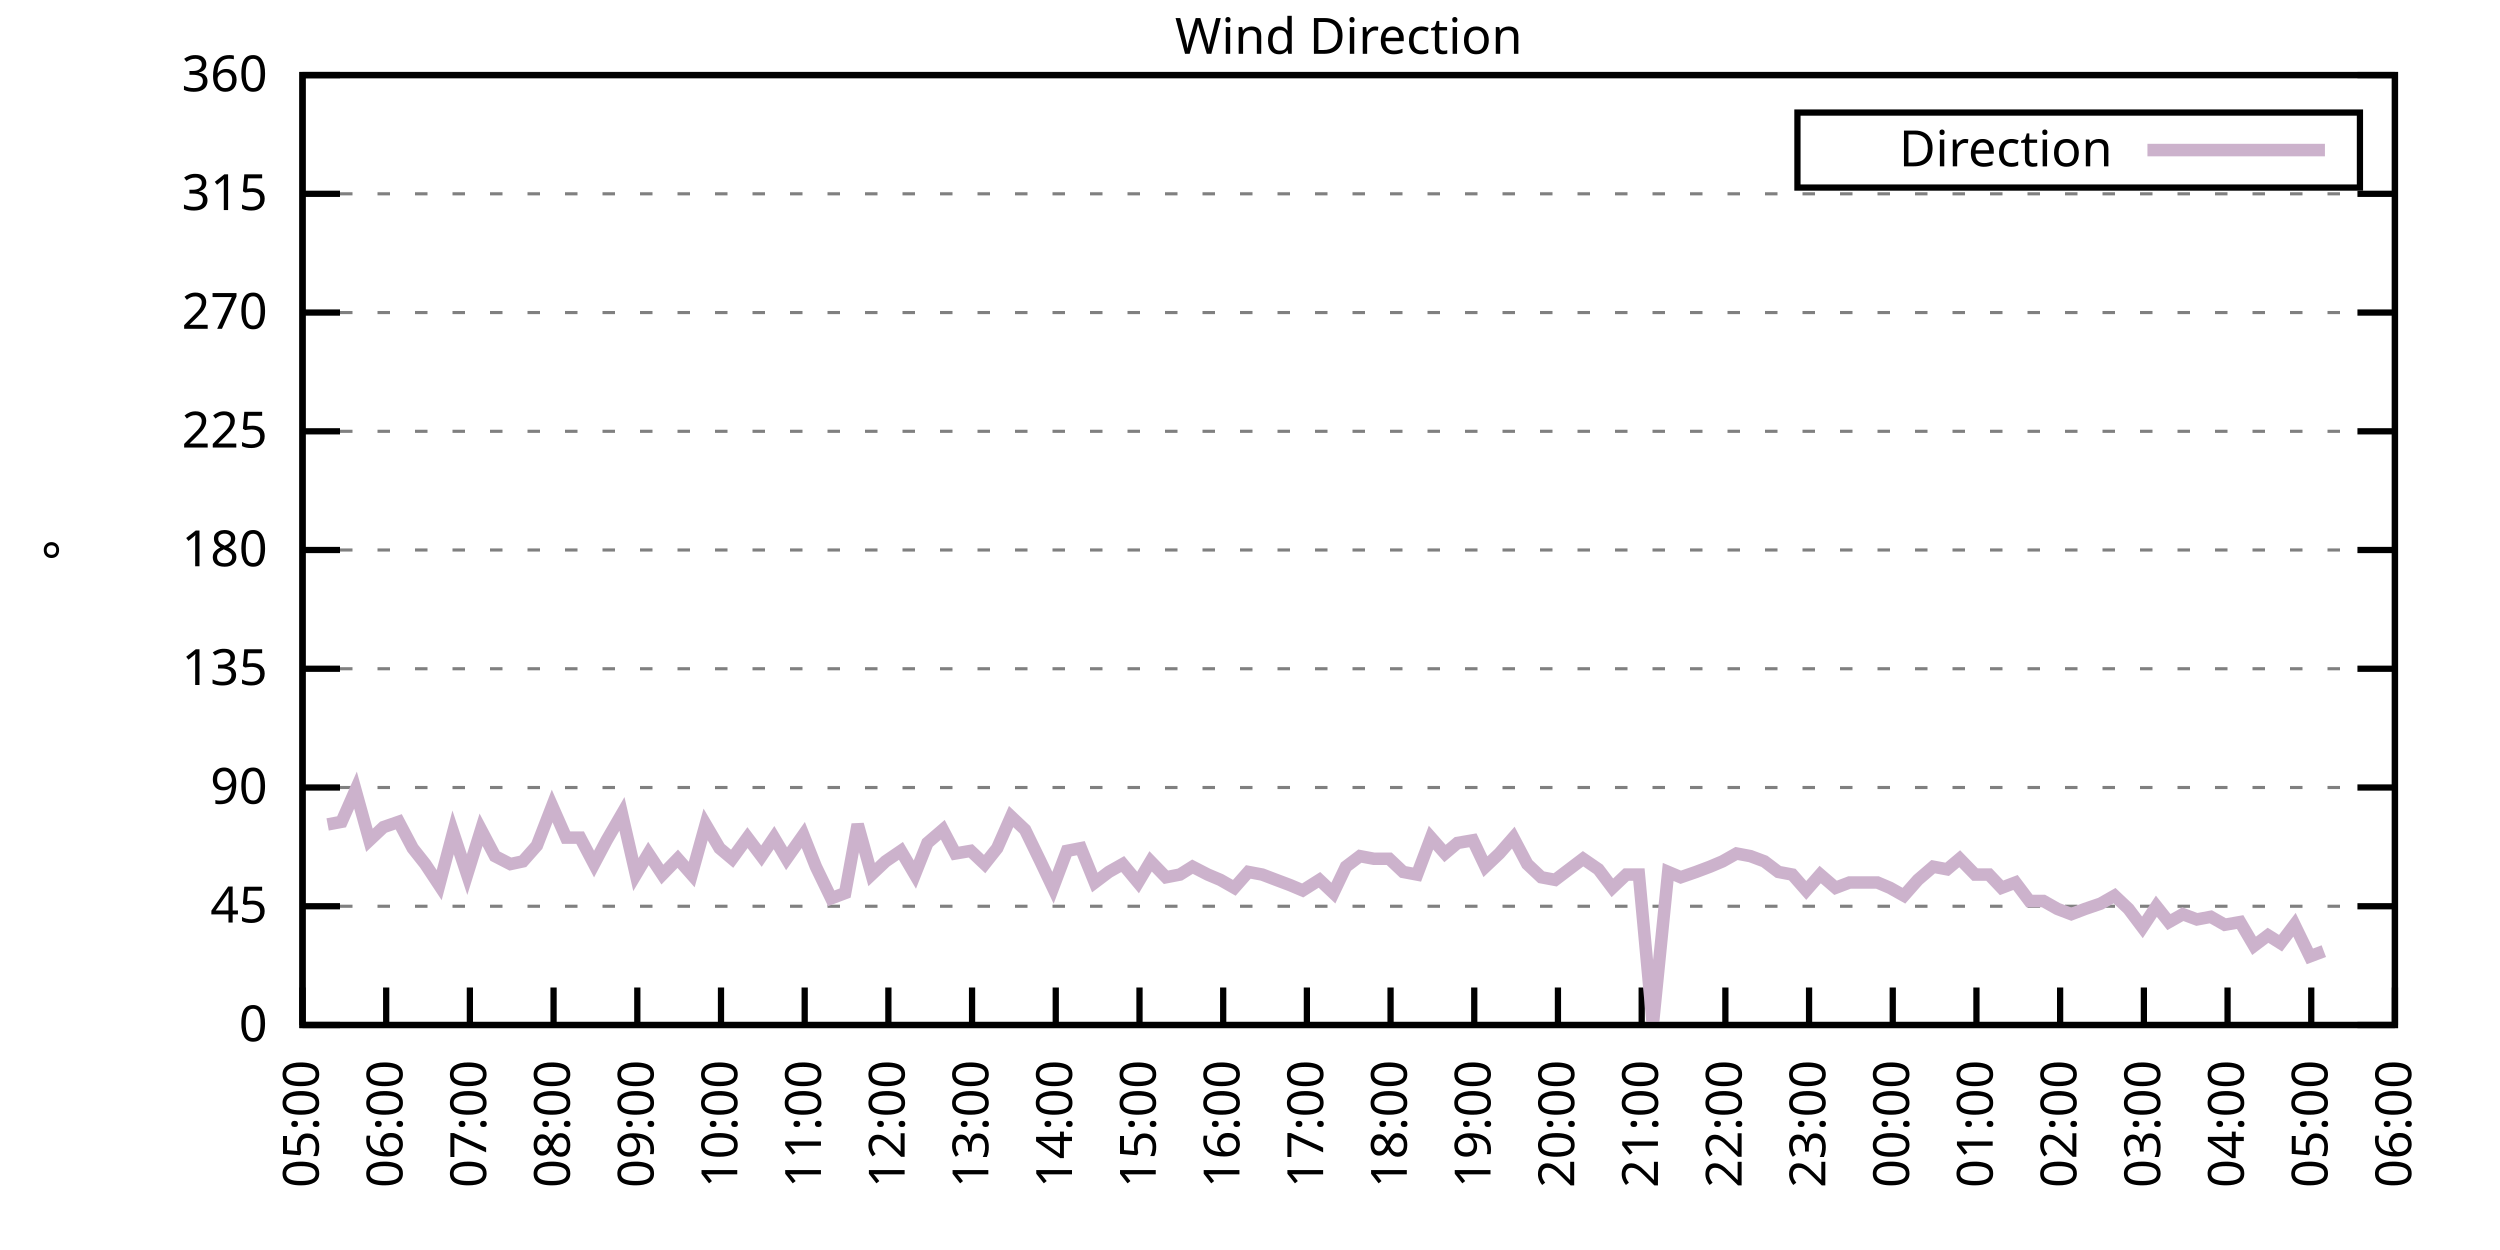
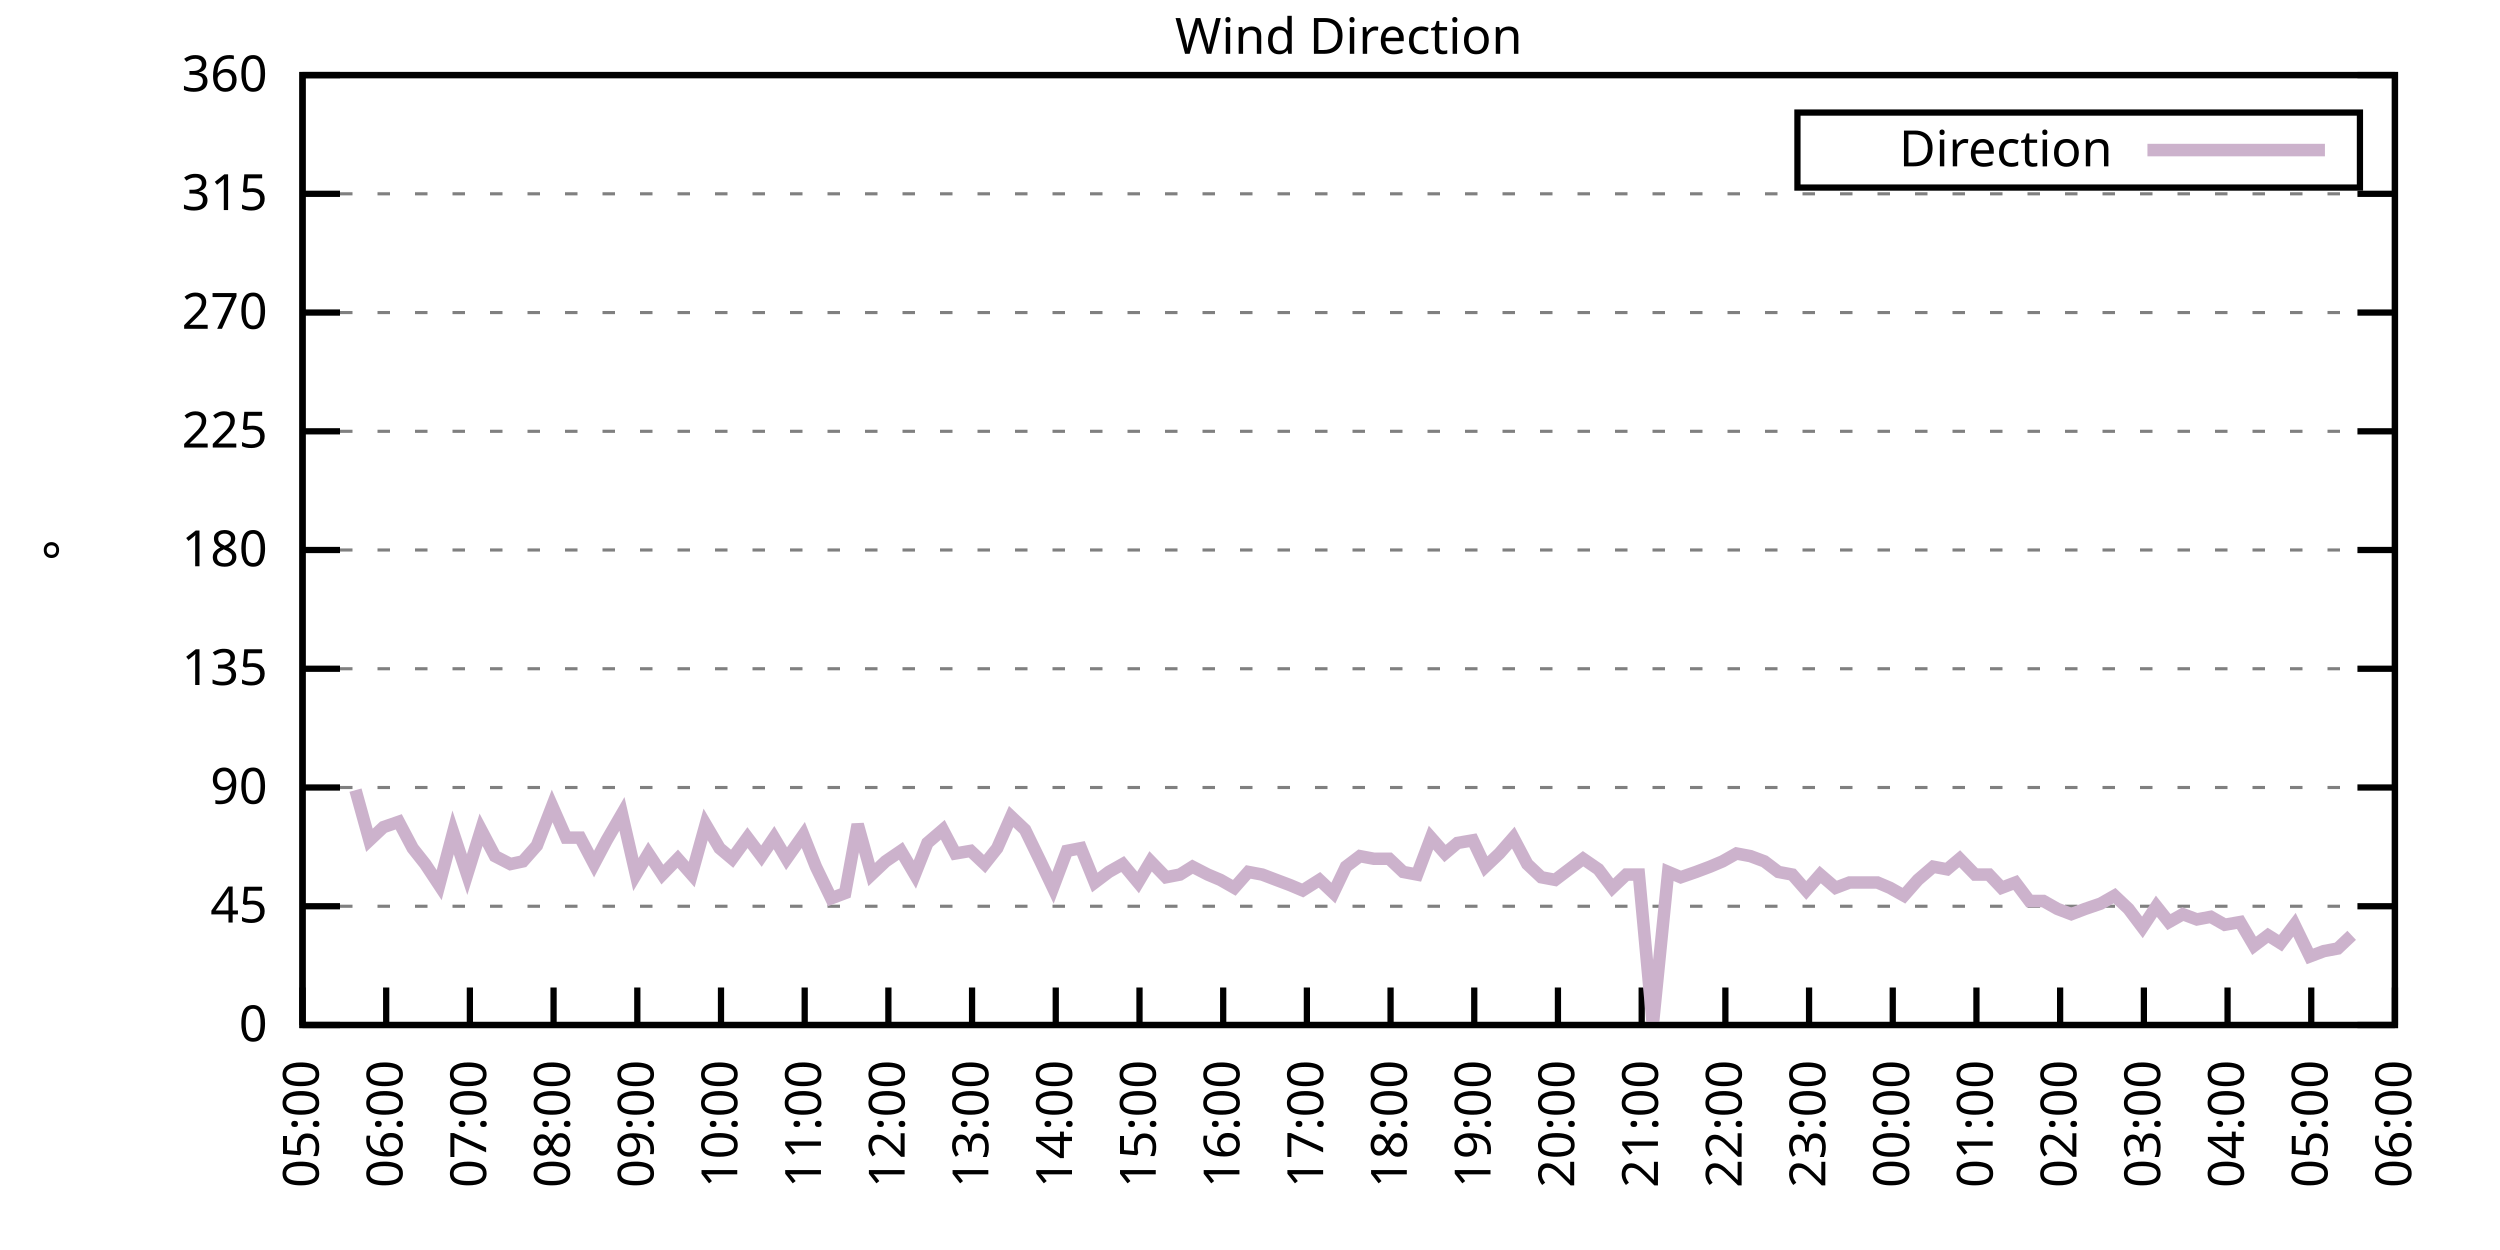
<svg xmlns="http://www.w3.org/2000/svg" xmlns:xlink="http://www.w3.org/1999/xlink" width="400" height="200" viewBox="0 0 400 200">
  <g id="gnuplot_canvas">
    <rect x="0" y="0" width="400" height="200" fill="none" />
    <defs>
      <circle id="gpDot" r="0.5" stroke-width="0.5" stroke="currentColor" />
      <path id="gpPt0" stroke-width="0.333" stroke="currentColor" d="M-1,0 h2 M0,-1 v2" />
      <path id="gpPt1" stroke-width="0.333" stroke="currentColor" d="M-1,-1 L1,1 M1,-1 L-1,1" />
      <path id="gpPt2" stroke-width="0.333" stroke="currentColor" d="M-1,0 L1,0 M0,-1 L0,1 M-1,-1 L1,1 M-1,1 L1,-1" />
      <rect id="gpPt3" stroke-width="0.333" stroke="currentColor" x="-1" y="-1" width="2" height="2" />
      <rect id="gpPt4" stroke-width="0.333" stroke="currentColor" fill="currentColor" x="-1" y="-1" width="2" height="2" />
      <circle id="gpPt5" stroke-width="0.333" stroke="currentColor" cx="0" cy="0" r="1" />
      <use xlink:href="#gpPt5" id="gpPt6" fill="currentColor" stroke="none" />
      <path id="gpPt7" stroke-width="0.333" stroke="currentColor" d="M0,-1.33 L-1.33,0.67 L1.33,0.67 z" />
      <use xlink:href="#gpPt7" id="gpPt8" fill="currentColor" stroke="none" />
      <use xlink:href="#gpPt7" id="gpPt9" stroke="currentColor" transform="rotate(180)" />
      <use xlink:href="#gpPt9" id="gpPt10" fill="currentColor" stroke="none" />
      <use xlink:href="#gpPt3" id="gpPt11" stroke="currentColor" transform="rotate(45)" />
      <use xlink:href="#gpPt11" id="gpPt12" fill="currentColor" stroke="none" />
      <path id="gpPt13" stroke-width="0.333" stroke="currentColor" d="M0,1.330 L1.265,0.411 L0.782,-1.067 L-0.782,-1.076 L-1.265,0.411 z" />
      <use xlink:href="#gpPt13" id="gpPt14" fill="currentColor" stroke="none" />
      <filter id="textbox" filterUnits="objectBoundingBox" x="0" y="0" height="1" width="1">
        <feFlood flood-color="white" flood-opacity="1" result="bgnd" />
        <feComposite in="SourceGraphic" in2="bgnd" operator="atop" />
      </filter>
      <filter id="greybox" filterUnits="objectBoundingBox" x="0" y="0" height="1" width="1">
        <feFlood flood-color="lightgrey" flood-opacity="1" result="grey" />
        <feComposite in="SourceGraphic" in2="grey" operator="atop" />
      </filter>
    </defs>
    <g fill="none" color="white" stroke="currentColor" stroke-width="1.00" stroke-linecap="butt" stroke-linejoin="miter">
</g>
    <g fill="none" color="black" stroke="currentColor" stroke-width="1.00" stroke-linecap="butt" stroke-linejoin="miter">
      <g stroke="none" shape-rendering="crispEdges">
        <polygon fill="rgb(255, 255, 255)" points="48.40,164.00 383.18,164.00 383.18,12.02 48.40,12.02 " />
      </g>
    </g>
    <g fill="none" color="black" stroke="currentColor" stroke-width="1.00" stroke-linecap="butt" stroke-linejoin="miter">
</g>
    <g fill="none" color="black" stroke="black" stroke-width="0.50" stroke-linecap="butt" stroke-linejoin="miter">
</g>
    <g fill="none" color="gray" stroke="currentColor" stroke-width="0.50" stroke-linecap="butt" stroke-linejoin="miter">
      <path stroke="gray" stroke-dasharray="2,4" class="gridline" d="M48.40,164.00 L383.19,164.00  " />
    </g>
    <g fill="none" color="gray" stroke="gray" stroke-width="1.00" stroke-linecap="butt" stroke-linejoin="miter">
</g>
    <g fill="none" color="black" stroke="currentColor" stroke-width="1.00" stroke-linecap="butt" stroke-linejoin="miter">
      <path stroke="black" d="M48.40,164.00 L54.40,164.00 M383.19,164.00 L377.19,164.00  " />
      <g transform="translate(42.80,166.60)" stroke="none" fill="black" font-family="Sans" font-size="8.00" text-anchor="end">
        <text>
          <tspan font-family="Sans"> 0</tspan>
        </text>
      </g>
    </g>
    <g fill="none" color="black" stroke="currentColor" stroke-width="1.00" stroke-linecap="butt" stroke-linejoin="miter">
</g>
    <g fill="none" color="black" stroke="black" stroke-width="0.50" stroke-linecap="butt" stroke-linejoin="miter">
</g>
    <g fill="none" color="gray" stroke="currentColor" stroke-width="0.50" stroke-linecap="butt" stroke-linejoin="miter">
      <path stroke="gray" stroke-dasharray="2,4" class="gridline" d="M48.40,145.00 L383.19,145.00  " />
    </g>
    <g fill="none" color="gray" stroke="gray" stroke-width="1.00" stroke-linecap="butt" stroke-linejoin="miter">
</g>
    <g fill="none" color="black" stroke="currentColor" stroke-width="1.00" stroke-linecap="butt" stroke-linejoin="miter">
      <path stroke="black" d="M48.40,145.00 L54.40,145.00 M383.19,145.00 L377.19,145.00  " />
      <g transform="translate(42.80,147.60)" stroke="none" fill="black" font-family="Sans" font-size="8.00" text-anchor="end">
        <text>
          <tspan font-family="Sans"> 45</tspan>
        </text>
      </g>
    </g>
    <g fill="none" color="black" stroke="currentColor" stroke-width="1.00" stroke-linecap="butt" stroke-linejoin="miter">
</g>
    <g fill="none" color="black" stroke="black" stroke-width="0.50" stroke-linecap="butt" stroke-linejoin="miter">
</g>
    <g fill="none" color="gray" stroke="currentColor" stroke-width="0.50" stroke-linecap="butt" stroke-linejoin="miter">
      <path stroke="gray" stroke-dasharray="2,4" class="gridline" d="M48.40,126.00 L383.19,126.00  " />
    </g>
    <g fill="none" color="gray" stroke="gray" stroke-width="1.00" stroke-linecap="butt" stroke-linejoin="miter">
</g>
    <g fill="none" color="black" stroke="currentColor" stroke-width="1.00" stroke-linecap="butt" stroke-linejoin="miter">
      <path stroke="black" d="M48.40,126.00 L54.40,126.00 M383.19,126.00 L377.19,126.00  " />
      <g transform="translate(42.80,128.60)" stroke="none" fill="black" font-family="Sans" font-size="8.00" text-anchor="end">
        <text>
          <tspan font-family="Sans"> 90</tspan>
        </text>
      </g>
    </g>
    <g fill="none" color="black" stroke="currentColor" stroke-width="1.00" stroke-linecap="butt" stroke-linejoin="miter">
</g>
    <g fill="none" color="black" stroke="black" stroke-width="0.50" stroke-linecap="butt" stroke-linejoin="miter">
</g>
    <g fill="none" color="gray" stroke="currentColor" stroke-width="0.50" stroke-linecap="butt" stroke-linejoin="miter">
      <path stroke="gray" stroke-dasharray="2,4" class="gridline" d="M48.40,107.00 L383.19,107.00  " />
    </g>
    <g fill="none" color="gray" stroke="gray" stroke-width="1.00" stroke-linecap="butt" stroke-linejoin="miter">
</g>
    <g fill="none" color="black" stroke="currentColor" stroke-width="1.00" stroke-linecap="butt" stroke-linejoin="miter">
      <path stroke="black" d="M48.40,107.00 L54.40,107.00 M383.19,107.00 L377.19,107.00  " />
      <g transform="translate(42.80,109.60)" stroke="none" fill="black" font-family="Sans" font-size="8.00" text-anchor="end">
        <text>
          <tspan font-family="Sans"> 135</tspan>
        </text>
      </g>
    </g>
    <g fill="none" color="black" stroke="currentColor" stroke-width="1.00" stroke-linecap="butt" stroke-linejoin="miter">
</g>
    <g fill="none" color="black" stroke="black" stroke-width="0.50" stroke-linecap="butt" stroke-linejoin="miter">
</g>
    <g fill="none" color="gray" stroke="currentColor" stroke-width="0.50" stroke-linecap="butt" stroke-linejoin="miter">
      <path stroke="gray" stroke-dasharray="2,4" class="gridline" d="M48.40,88.00 L383.19,88.00  " />
    </g>
    <g fill="none" color="gray" stroke="gray" stroke-width="1.00" stroke-linecap="butt" stroke-linejoin="miter">
</g>
    <g fill="none" color="black" stroke="currentColor" stroke-width="1.00" stroke-linecap="butt" stroke-linejoin="miter">
      <path stroke="black" d="M48.40,88.00 L54.40,88.00 M383.19,88.00 L377.19,88.00  " />
      <g transform="translate(42.80,90.60)" stroke="none" fill="black" font-family="Sans" font-size="8.00" text-anchor="end">
        <text>
          <tspan font-family="Sans"> 180</tspan>
        </text>
      </g>
    </g>
    <g fill="none" color="black" stroke="currentColor" stroke-width="1.00" stroke-linecap="butt" stroke-linejoin="miter">
</g>
    <g fill="none" color="black" stroke="black" stroke-width="0.50" stroke-linecap="butt" stroke-linejoin="miter">
</g>
    <g fill="none" color="gray" stroke="currentColor" stroke-width="0.50" stroke-linecap="butt" stroke-linejoin="miter">
      <path stroke="gray" stroke-dasharray="2,4" class="gridline" d="M48.40,69.01 L383.19,69.01  " />
    </g>
    <g fill="none" color="gray" stroke="gray" stroke-width="1.00" stroke-linecap="butt" stroke-linejoin="miter">
</g>
    <g fill="none" color="black" stroke="currentColor" stroke-width="1.00" stroke-linecap="butt" stroke-linejoin="miter">
      <path stroke="black" d="M48.40,69.01 L54.40,69.01 M383.19,69.01 L377.19,69.01  " />
      <g transform="translate(42.80,71.61)" stroke="none" fill="black" font-family="Sans" font-size="8.00" text-anchor="end">
        <text>
          <tspan font-family="Sans"> 225</tspan>
        </text>
      </g>
    </g>
    <g fill="none" color="black" stroke="currentColor" stroke-width="1.00" stroke-linecap="butt" stroke-linejoin="miter">
</g>
    <g fill="none" color="black" stroke="black" stroke-width="0.50" stroke-linecap="butt" stroke-linejoin="miter">
</g>
    <g fill="none" color="gray" stroke="currentColor" stroke-width="0.50" stroke-linecap="butt" stroke-linejoin="miter">
      <path stroke="gray" stroke-dasharray="2,4" class="gridline" d="M48.40,50.01 L383.19,50.01  " />
    </g>
    <g fill="none" color="gray" stroke="gray" stroke-width="1.00" stroke-linecap="butt" stroke-linejoin="miter">
</g>
    <g fill="none" color="black" stroke="currentColor" stroke-width="1.00" stroke-linecap="butt" stroke-linejoin="miter">
      <path stroke="black" d="M48.40,50.01 L54.40,50.01 M383.19,50.01 L377.19,50.01  " />
      <g transform="translate(42.80,52.61)" stroke="none" fill="black" font-family="Sans" font-size="8.00" text-anchor="end">
        <text>
          <tspan font-family="Sans"> 270</tspan>
        </text>
      </g>
    </g>
    <g fill="none" color="black" stroke="currentColor" stroke-width="1.00" stroke-linecap="butt" stroke-linejoin="miter">
</g>
    <g fill="none" color="black" stroke="black" stroke-width="0.50" stroke-linecap="butt" stroke-linejoin="miter">
</g>
    <g fill="none" color="gray" stroke="currentColor" stroke-width="0.50" stroke-linecap="butt" stroke-linejoin="miter">
      <path stroke="gray" stroke-dasharray="2,4" class="gridline" d="M48.40,31.01 L383.19,31.01  " />
    </g>
    <g fill="none" color="gray" stroke="gray" stroke-width="1.00" stroke-linecap="butt" stroke-linejoin="miter">
</g>
    <g fill="none" color="black" stroke="currentColor" stroke-width="1.00" stroke-linecap="butt" stroke-linejoin="miter">
      <path stroke="black" d="M48.40,31.01 L54.40,31.01 M383.19,31.01 L377.19,31.01  " />
      <g transform="translate(42.80,33.61)" stroke="none" fill="black" font-family="Sans" font-size="8.00" text-anchor="end">
        <text>
          <tspan font-family="Sans"> 315</tspan>
        </text>
      </g>
    </g>
    <g fill="none" color="black" stroke="currentColor" stroke-width="1.00" stroke-linecap="butt" stroke-linejoin="miter">
</g>
    <g fill="none" color="black" stroke="black" stroke-width="0.50" stroke-linecap="butt" stroke-linejoin="miter">
</g>
    <g fill="none" color="gray" stroke="currentColor" stroke-width="0.50" stroke-linecap="butt" stroke-linejoin="miter">
      <path stroke="gray" stroke-dasharray="2,4" class="gridline" d="M48.40,12.01 L383.19,12.01  " />
    </g>
    <g fill="none" color="gray" stroke="gray" stroke-width="1.00" stroke-linecap="butt" stroke-linejoin="miter">
</g>
    <g fill="none" color="black" stroke="currentColor" stroke-width="1.00" stroke-linecap="butt" stroke-linejoin="miter">
      <path stroke="black" d="M48.40,12.01 L54.40,12.01 M383.19,12.01 L377.19,12.01  " />
      <g transform="translate(42.80,14.61)" stroke="none" fill="black" font-family="Sans" font-size="8.00" text-anchor="end">
        <text>
          <tspan font-family="Sans"> 360</tspan>
        </text>
      </g>
    </g>
    <g fill="none" color="black" stroke="currentColor" stroke-width="1.00" stroke-linecap="butt" stroke-linejoin="miter">
      <path stroke="black" d="M48.40,164.00 L48.40,158.00  " />
      <g transform="translate(51.00,169.60) rotate(270.00)" stroke="none" fill="black" font-family="Sans" font-size="8.00" text-anchor="end">
        <text>
          <tspan font-family="Sans">05:00</tspan>
        </text>
      </g>
    </g>
    <g fill="none" color="black" stroke="currentColor" stroke-width="1.00" stroke-linecap="butt" stroke-linejoin="miter">
      <path stroke="black" d="M61.79,164.00 L61.79,158.00  " />
      <g transform="translate(64.39,169.60) rotate(270.00)" stroke="none" fill="black" font-family="Sans" font-size="8.00" text-anchor="end">
        <text>
          <tspan font-family="Sans">06:00</tspan>
        </text>
      </g>
    </g>
    <g fill="none" color="black" stroke="currentColor" stroke-width="1.00" stroke-linecap="butt" stroke-linejoin="miter">
      <path stroke="black" d="M75.18,164.00 L75.18,158.00  " />
      <g transform="translate(77.78,169.60) rotate(270.00)" stroke="none" fill="black" font-family="Sans" font-size="8.00" text-anchor="end">
        <text>
          <tspan font-family="Sans">07:00</tspan>
        </text>
      </g>
    </g>
    <g fill="none" color="black" stroke="currentColor" stroke-width="1.00" stroke-linecap="butt" stroke-linejoin="miter">
      <path stroke="black" d="M88.57,164.00 L88.57,158.00  " />
      <g transform="translate(91.17,169.60) rotate(270.00)" stroke="none" fill="black" font-family="Sans" font-size="8.00" text-anchor="end">
        <text>
          <tspan font-family="Sans">08:00</tspan>
        </text>
      </g>
    </g>
    <g fill="none" color="black" stroke="currentColor" stroke-width="1.00" stroke-linecap="butt" stroke-linejoin="miter">
      <path stroke="black" d="M101.97,164.00 L101.97,158.00  " />
      <g transform="translate(104.57,169.60) rotate(270.00)" stroke="none" fill="black" font-family="Sans" font-size="8.00" text-anchor="end">
        <text>
          <tspan font-family="Sans">09:00</tspan>
        </text>
      </g>
    </g>
    <g fill="none" color="black" stroke="currentColor" stroke-width="1.00" stroke-linecap="butt" stroke-linejoin="miter">
      <path stroke="black" d="M115.36,164.00 L115.36,158.00  " />
      <g transform="translate(117.96,169.60) rotate(270.00)" stroke="none" fill="black" font-family="Sans" font-size="8.00" text-anchor="end">
        <text>
          <tspan font-family="Sans">10:00</tspan>
        </text>
      </g>
    </g>
    <g fill="none" color="black" stroke="currentColor" stroke-width="1.00" stroke-linecap="butt" stroke-linejoin="miter">
      <path stroke="black" d="M128.75,164.00 L128.75,158.00  " />
      <g transform="translate(131.35,169.60) rotate(270.00)" stroke="none" fill="black" font-family="Sans" font-size="8.00" text-anchor="end">
        <text>
          <tspan font-family="Sans">11:00</tspan>
        </text>
      </g>
    </g>
    <g fill="none" color="black" stroke="currentColor" stroke-width="1.00" stroke-linecap="butt" stroke-linejoin="miter">
      <path stroke="black" d="M142.14,164.00 L142.14,158.00  " />
      <g transform="translate(144.74,169.60) rotate(270.00)" stroke="none" fill="black" font-family="Sans" font-size="8.00" text-anchor="end">
        <text>
          <tspan font-family="Sans">12:00</tspan>
        </text>
      </g>
    </g>
    <g fill="none" color="black" stroke="currentColor" stroke-width="1.00" stroke-linecap="butt" stroke-linejoin="miter">
      <path stroke="black" d="M155.53,164.00 L155.53,158.00  " />
      <g transform="translate(158.13,169.60) rotate(270.00)" stroke="none" fill="black" font-family="Sans" font-size="8.00" text-anchor="end">
        <text>
          <tspan font-family="Sans">13:00</tspan>
        </text>
      </g>
    </g>
    <g fill="none" color="black" stroke="currentColor" stroke-width="1.00" stroke-linecap="butt" stroke-linejoin="miter">
      <path stroke="black" d="M168.92,164.00 L168.92,158.00  " />
      <g transform="translate(171.52,169.60) rotate(270.00)" stroke="none" fill="black" font-family="Sans" font-size="8.00" text-anchor="end">
        <text>
          <tspan font-family="Sans">14:00</tspan>
        </text>
      </g>
    </g>
    <g fill="none" color="black" stroke="currentColor" stroke-width="1.00" stroke-linecap="butt" stroke-linejoin="miter">
      <path stroke="black" d="M182.32,164.00 L182.32,158.00  " />
      <g transform="translate(184.92,169.60) rotate(270.00)" stroke="none" fill="black" font-family="Sans" font-size="8.00" text-anchor="end">
        <text>
          <tspan font-family="Sans">15:00</tspan>
        </text>
      </g>
    </g>
    <g fill="none" color="black" stroke="currentColor" stroke-width="1.00" stroke-linecap="butt" stroke-linejoin="miter">
      <path stroke="black" d="M195.71,164.00 L195.71,158.00  " />
      <g transform="translate(198.31,169.60) rotate(270.00)" stroke="none" fill="black" font-family="Sans" font-size="8.00" text-anchor="end">
        <text>
          <tspan font-family="Sans">16:00</tspan>
        </text>
      </g>
    </g>
    <g fill="none" color="black" stroke="currentColor" stroke-width="1.00" stroke-linecap="butt" stroke-linejoin="miter">
      <path stroke="black" d="M209.10,164.00 L209.10,158.00  " />
      <g transform="translate(211.70,169.60) rotate(270.00)" stroke="none" fill="black" font-family="Sans" font-size="8.00" text-anchor="end">
        <text>
          <tspan font-family="Sans">17:00</tspan>
        </text>
      </g>
    </g>
    <g fill="none" color="black" stroke="currentColor" stroke-width="1.00" stroke-linecap="butt" stroke-linejoin="miter">
      <path stroke="black" d="M222.49,164.00 L222.49,158.00  " />
      <g transform="translate(225.09,169.60) rotate(270.00)" stroke="none" fill="black" font-family="Sans" font-size="8.00" text-anchor="end">
        <text>
          <tspan font-family="Sans">18:00</tspan>
        </text>
      </g>
    </g>
    <g fill="none" color="black" stroke="currentColor" stroke-width="1.00" stroke-linecap="butt" stroke-linejoin="miter">
      <path stroke="black" d="M235.88,164.00 L235.88,158.00  " />
      <g transform="translate(238.48,169.60) rotate(270.00)" stroke="none" fill="black" font-family="Sans" font-size="8.00" text-anchor="end">
        <text>
          <tspan font-family="Sans">19:00</tspan>
        </text>
      </g>
    </g>
    <g fill="none" color="black" stroke="currentColor" stroke-width="1.00" stroke-linecap="butt" stroke-linejoin="miter">
      <path stroke="black" d="M249.27,164.00 L249.27,158.00  " />
      <g transform="translate(251.87,169.60) rotate(270.00)" stroke="none" fill="black" font-family="Sans" font-size="8.00" text-anchor="end">
        <text>
          <tspan font-family="Sans">20:00</tspan>
        </text>
      </g>
    </g>
    <g fill="none" color="black" stroke="currentColor" stroke-width="1.00" stroke-linecap="butt" stroke-linejoin="miter">
      <path stroke="black" d="M262.67,164.00 L262.67,158.00  " />
      <g transform="translate(265.27,169.60) rotate(270.00)" stroke="none" fill="black" font-family="Sans" font-size="8.00" text-anchor="end">
        <text>
          <tspan font-family="Sans">21:00</tspan>
        </text>
      </g>
    </g>
    <g fill="none" color="black" stroke="currentColor" stroke-width="1.00" stroke-linecap="butt" stroke-linejoin="miter">
      <path stroke="black" d="M276.06,164.00 L276.06,158.00  " />
      <g transform="translate(278.66,169.60) rotate(270.00)" stroke="none" fill="black" font-family="Sans" font-size="8.00" text-anchor="end">
        <text>
          <tspan font-family="Sans">22:00</tspan>
        </text>
      </g>
    </g>
    <g fill="none" color="black" stroke="currentColor" stroke-width="1.00" stroke-linecap="butt" stroke-linejoin="miter">
      <path stroke="black" d="M289.45,164.00 L289.45,158.00  " />
      <g transform="translate(292.05,169.60) rotate(270.00)" stroke="none" fill="black" font-family="Sans" font-size="8.00" text-anchor="end">
        <text>
          <tspan font-family="Sans">23:00</tspan>
        </text>
      </g>
    </g>
    <g fill="none" color="black" stroke="currentColor" stroke-width="1.00" stroke-linecap="butt" stroke-linejoin="miter">
      <path stroke="black" d="M302.84,164.00 L302.84,158.00  " />
      <g transform="translate(305.44,169.60) rotate(270.00)" stroke="none" fill="black" font-family="Sans" font-size="8.00" text-anchor="end">
        <text>
          <tspan font-family="Sans">00:00</tspan>
        </text>
      </g>
    </g>
    <g fill="none" color="black" stroke="currentColor" stroke-width="1.00" stroke-linecap="butt" stroke-linejoin="miter">
      <path stroke="black" d="M316.23,164.00 L316.23,158.00  " />
      <g transform="translate(318.83,169.60) rotate(270.00)" stroke="none" fill="black" font-family="Sans" font-size="8.00" text-anchor="end">
        <text>
          <tspan font-family="Sans">01:00</tspan>
        </text>
      </g>
    </g>
    <g fill="none" color="black" stroke="currentColor" stroke-width="1.00" stroke-linecap="butt" stroke-linejoin="miter">
      <path stroke="black" d="M329.62,164.00 L329.62,158.00  " />
      <g transform="translate(332.22,169.60) rotate(270.00)" stroke="none" fill="black" font-family="Sans" font-size="8.00" text-anchor="end">
        <text>
          <tspan font-family="Sans">02:00</tspan>
        </text>
      </g>
    </g>
    <g fill="none" color="black" stroke="currentColor" stroke-width="1.00" stroke-linecap="butt" stroke-linejoin="miter">
      <path stroke="black" d="M343.02,164.00 L343.02,158.00  " />
      <g transform="translate(345.62,169.60) rotate(270.00)" stroke="none" fill="black" font-family="Sans" font-size="8.00" text-anchor="end">
        <text>
          <tspan font-family="Sans">03:00</tspan>
        </text>
      </g>
    </g>
    <g fill="none" color="black" stroke="currentColor" stroke-width="1.00" stroke-linecap="butt" stroke-linejoin="miter">
      <path stroke="black" d="M356.41,164.00 L356.41,158.00  " />
      <g transform="translate(359.01,169.60) rotate(270.00)" stroke="none" fill="black" font-family="Sans" font-size="8.00" text-anchor="end">
        <text>
          <tspan font-family="Sans">04:00</tspan>
        </text>
      </g>
    </g>
    <g fill="none" color="black" stroke="currentColor" stroke-width="1.00" stroke-linecap="butt" stroke-linejoin="miter">
      <path stroke="black" d="M369.80,164.00 L369.80,158.00  " />
      <g transform="translate(372.40,169.60) rotate(270.00)" stroke="none" fill="black" font-family="Sans" font-size="8.00" text-anchor="end">
        <text>
          <tspan font-family="Sans">05:00</tspan>
        </text>
      </g>
    </g>
    <g fill="none" color="black" stroke="currentColor" stroke-width="1.00" stroke-linecap="butt" stroke-linejoin="miter">
      <path stroke="black" d="M383.19,164.00 L383.19,158.00  " />
      <g transform="translate(385.79,169.60) rotate(270.00)" stroke="none" fill="black" font-family="Sans" font-size="8.00" text-anchor="end">
        <text>
          <tspan font-family="Sans">06:00</tspan>
        </text>
      </g>
    </g>
    <g fill="none" color="black" stroke="currentColor" stroke-width="1.00" stroke-linecap="butt" stroke-linejoin="miter">
</g>
    <g fill="none" color="black" stroke="currentColor" stroke-width="1.00" stroke-linecap="butt" stroke-linejoin="miter">
      <path stroke="black" d="M48.40,12.01 L48.40,164.00 L383.19,164.00 L383.19,12.01 L48.40,12.01 Z  " />
    </g>
    <g fill="none" color="black" stroke="currentColor" stroke-width="1.00" stroke-linecap="butt" stroke-linejoin="miter">
</g>
    <g fill="none" color="black" stroke="currentColor" stroke-width="1.00" stroke-linecap="butt" stroke-linejoin="miter">
      <path stroke="black" d="M287.59,30.01 L287.59,18.01 L377.59,18.01 L377.59,30.01 L287.59,30.01 Z  " />
    </g>
    <g id="Wind_direction_plot_1">
      <g fill="none" color="white" stroke="black" stroke-width="2.00" stroke-linecap="butt" stroke-linejoin="miter">
</g>
      <g fill="none" color="black" stroke="currentColor" stroke-width="2.00" stroke-linecap="butt" stroke-linejoin="miter">
        <g transform="translate(337.99,26.61)" stroke="none" fill="black" font-family="Sans" font-size="8.00" text-anchor="end">
          <text>
            <tspan font-family="Sans">Direction</tspan>
          </text>
        </g>
      </g>
      <g fill="none" color="black" stroke="currentColor" stroke-width="2.00" stroke-linecap="butt" stroke-linejoin="miter">
-         <path stroke="rgb(204, 178, 204)" d="M343.59,24.01 L371.99,24.01 M52.42,131.91 L54.65,131.49 L56.88,126.42 L59.11,134.45 L61.35,132.34 L63.80,131.49   L66.03,135.71 L68.04,138.25 L70.27,141.62 L72.50,133.18 L74.74,139.93 L76.97,132.76 L79.20,136.98 L81.66,138.25   L83.66,137.82 L85.90,135.29 L88.35,128.96 L90.58,134.02 L92.82,134.02 L95.05,138.25 L97.06,134.45 L99.51,130.22   L101.74,139.93 L103.75,136.56 L105.98,139.93 L108.44,137.40 L110.67,139.93 L112.90,131.91 L115.13,135.71 L117.14,137.40   L119.60,134.02 L121.83,136.98 L123.84,134.02 L125.85,137.40 L128.53,133.60 L130.54,138.67 L132.99,143.73 L135.22,142.89   L137.23,131.91 L139.46,139.93 L141.69,137.82 L144.15,136.14 L146.38,139.93 L148.39,134.87 L150.85,132.76 L152.85,136.56   L155.31,136.14 L157.54,138.25 L159.55,135.71 L161.78,130.65 L164.01,132.76 L166.47,137.82 L168.48,142.05 L170.71,136.14   L172.94,135.71 L175.17,141.20 L177.41,139.51 L179.64,138.25 L182.09,141.20 L184.10,137.82 L186.56,140.36 L188.79,139.93   L190.80,138.67 L193.25,139.93 L195.26,140.78 L197.49,142.05 L199.73,139.51 L201.96,139.93 L204.19,140.78 L206.42,141.62   L208.43,142.47 L211.11,140.78 L213.34,142.89 L215.35,138.67 L217.58,136.98 L219.81,137.40 L222.27,137.40 L224.50,139.51   L226.73,139.93 L228.96,134.02 L231.20,136.56 L233.20,134.87 L235.66,134.45 L237.67,138.67 L239.90,136.56 L242.13,134.02   L244.36,138.25 L246.60,140.36 L248.83,140.78 L251.06,139.09 L253.29,137.40 L255.75,139.09 L257.98,142.05 L260.21,139.93   L262.22,139.93 L264.45,164.00 L266.91,139.51 L268.92,140.36 L271.37,139.51 L273.60,138.67 L275.61,137.82 L277.84,136.56   L280.07,136.98 L282.31,137.82 L284.54,139.51 L286.77,139.93 L289.00,142.47 L291.23,139.93 L293.69,142.05 L295.92,141.20   L297.93,141.20 L300.39,141.20 L302.39,142.05 L304.63,143.31 L306.86,140.78 L309.31,138.67 L311.54,139.09 L313.55,137.40   L316.01,139.93 L318.24,139.93 L320.25,142.05 L322.48,141.20 L324.71,144.16 L326.95,144.16 L329.18,145.42 L331.41,146.27   L333.64,145.42 L336.10,144.58 L338.33,143.31 L340.56,145.42 L342.79,148.38 L345.02,145.00 L347.03,147.53 L349.26,146.27   L351.50,147.11 L353.73,146.69 L355.96,147.96 L358.42,147.53 L360.65,151.33 L362.88,149.65 L364.89,150.91 L367.12,147.96   L369.58,153.02 L371.81,152.18  " />
+         <path stroke="rgb(204, 178, 204)" d="M343.59,24.01 L371.99,24.01 M56.88,126.42 L59.11,134.45 L61.35,132.34 L63.80,131.49 L66.03,135.71 L68.04,138.25   L70.27,141.62 L72.50,133.18 L74.74,139.93 L76.97,132.76 L79.20,136.98 L81.66,138.25 L83.66,137.82 L85.90,135.29   L88.35,128.96 L90.58,134.02 L92.82,134.02 L95.05,138.25 L97.06,134.45 L99.51,130.22 L101.74,139.93 L103.75,136.56   L105.98,139.93 L108.44,137.40 L110.67,139.93 L112.90,131.91 L115.13,135.71 L117.14,137.40 L119.60,134.02 L121.83,136.98   L123.84,134.02 L125.85,137.40 L128.53,133.60 L130.54,138.67 L132.99,143.73 L135.22,142.89 L137.23,131.91 L139.46,139.93   L141.69,137.82 L144.15,136.14 L146.38,139.93 L148.39,134.87 L150.85,132.76 L152.85,136.56 L155.31,136.14 L157.54,138.25   L159.55,135.71 L161.78,130.65 L164.01,132.76 L166.47,137.82 L168.48,142.05 L170.71,136.14 L172.94,135.71 L175.17,141.20   L177.41,139.51 L179.64,138.25 L182.09,141.20 L184.10,137.82 L186.56,140.36 L188.79,139.93 L190.80,138.67 L193.25,139.93   L195.26,140.78 L197.49,142.05 L199.73,139.51 L201.96,139.93 L204.19,140.78 L206.42,141.62 L208.43,142.47 L211.11,140.78   L213.34,142.89 L215.35,138.67 L217.58,136.98 L219.81,137.40 L222.27,137.40 L224.50,139.51 L226.73,139.93 L228.96,134.02   L231.20,136.56 L233.20,134.87 L235.66,134.45 L237.67,138.67 L239.90,136.56 L242.13,134.02 L244.36,138.25 L246.60,140.36   L248.83,140.78 L251.06,139.09 L253.29,137.40 L255.75,139.09 L257.98,142.05 L260.21,139.93 L262.22,139.93 L264.45,164.00   L266.91,139.51 L268.92,140.36 L271.37,139.51 L273.60,138.67 L275.61,137.82 L277.84,136.56 L280.07,136.98 L282.31,137.82   L284.54,139.51 L286.77,139.93 L289.00,142.47 L291.23,139.93 L293.69,142.05 L295.92,141.20 L297.93,141.20 L300.39,141.20   L302.39,142.05 L304.63,143.31 L306.86,140.78 L309.31,138.67 L311.54,139.09 L313.55,137.40 L316.01,139.93 L318.24,139.93   L320.25,142.05 L322.48,141.20 L324.71,144.16 L326.95,144.16 L329.18,145.42 L331.41,146.27 L333.64,145.42 L336.10,144.58   L338.33,143.31 L340.56,145.42 L342.79,148.38 L345.02,145.00 L347.03,147.53 L349.26,146.27 L351.50,147.11 L353.73,146.69   L355.96,147.96 L358.42,147.53 L360.65,151.33 L362.88,149.65 L364.89,150.91 L367.12,147.96 L369.58,153.02 L371.81,152.18   L374.04,151.76 L376.27,149.65  " />
      </g>
    </g>
    <g fill="none" color="black" stroke="currentColor" stroke-width="2.00" stroke-linecap="butt" stroke-linejoin="miter">
</g>
    <g fill="none" color="black" stroke="black" stroke-width="1.00" stroke-linecap="butt" stroke-linejoin="miter">
</g>
    <g fill="none" color="black" stroke="currentColor" stroke-width="1.00" stroke-linecap="butt" stroke-linejoin="miter">
      <path stroke="black" d="M48.40,12.01 L48.40,164.00 L383.19,164.00 L383.19,12.01 L48.40,12.01 Z  " />
      <g transform="translate(12.80,88.01) rotate(270.00)" stroke="none" fill="black" font-family="Sans" font-size="8.00" text-anchor="middle">
        <text>
          <tspan font-family="Sans">°</tspan>
        </text>
      </g>
    </g>
    <g fill="none" color="black" stroke="currentColor" stroke-width="1.00" stroke-linecap="butt" stroke-linejoin="miter">
</g>
    <g fill="none" color="black" stroke="currentColor" stroke-width="1.00" stroke-linecap="butt" stroke-linejoin="miter">
      <g transform="translate(215.79,8.61)" stroke="none" fill="black" font-family="Sans" font-size="8.00" text-anchor="middle">
        <text>
          <tspan font-family="Sans">Wind Direction</tspan>
        </text>
      </g>
    </g>
    <g fill="none" color="black" stroke="currentColor" stroke-width="1.00" stroke-linecap="butt" stroke-linejoin="miter">
</g>
  </g>
</svg>
